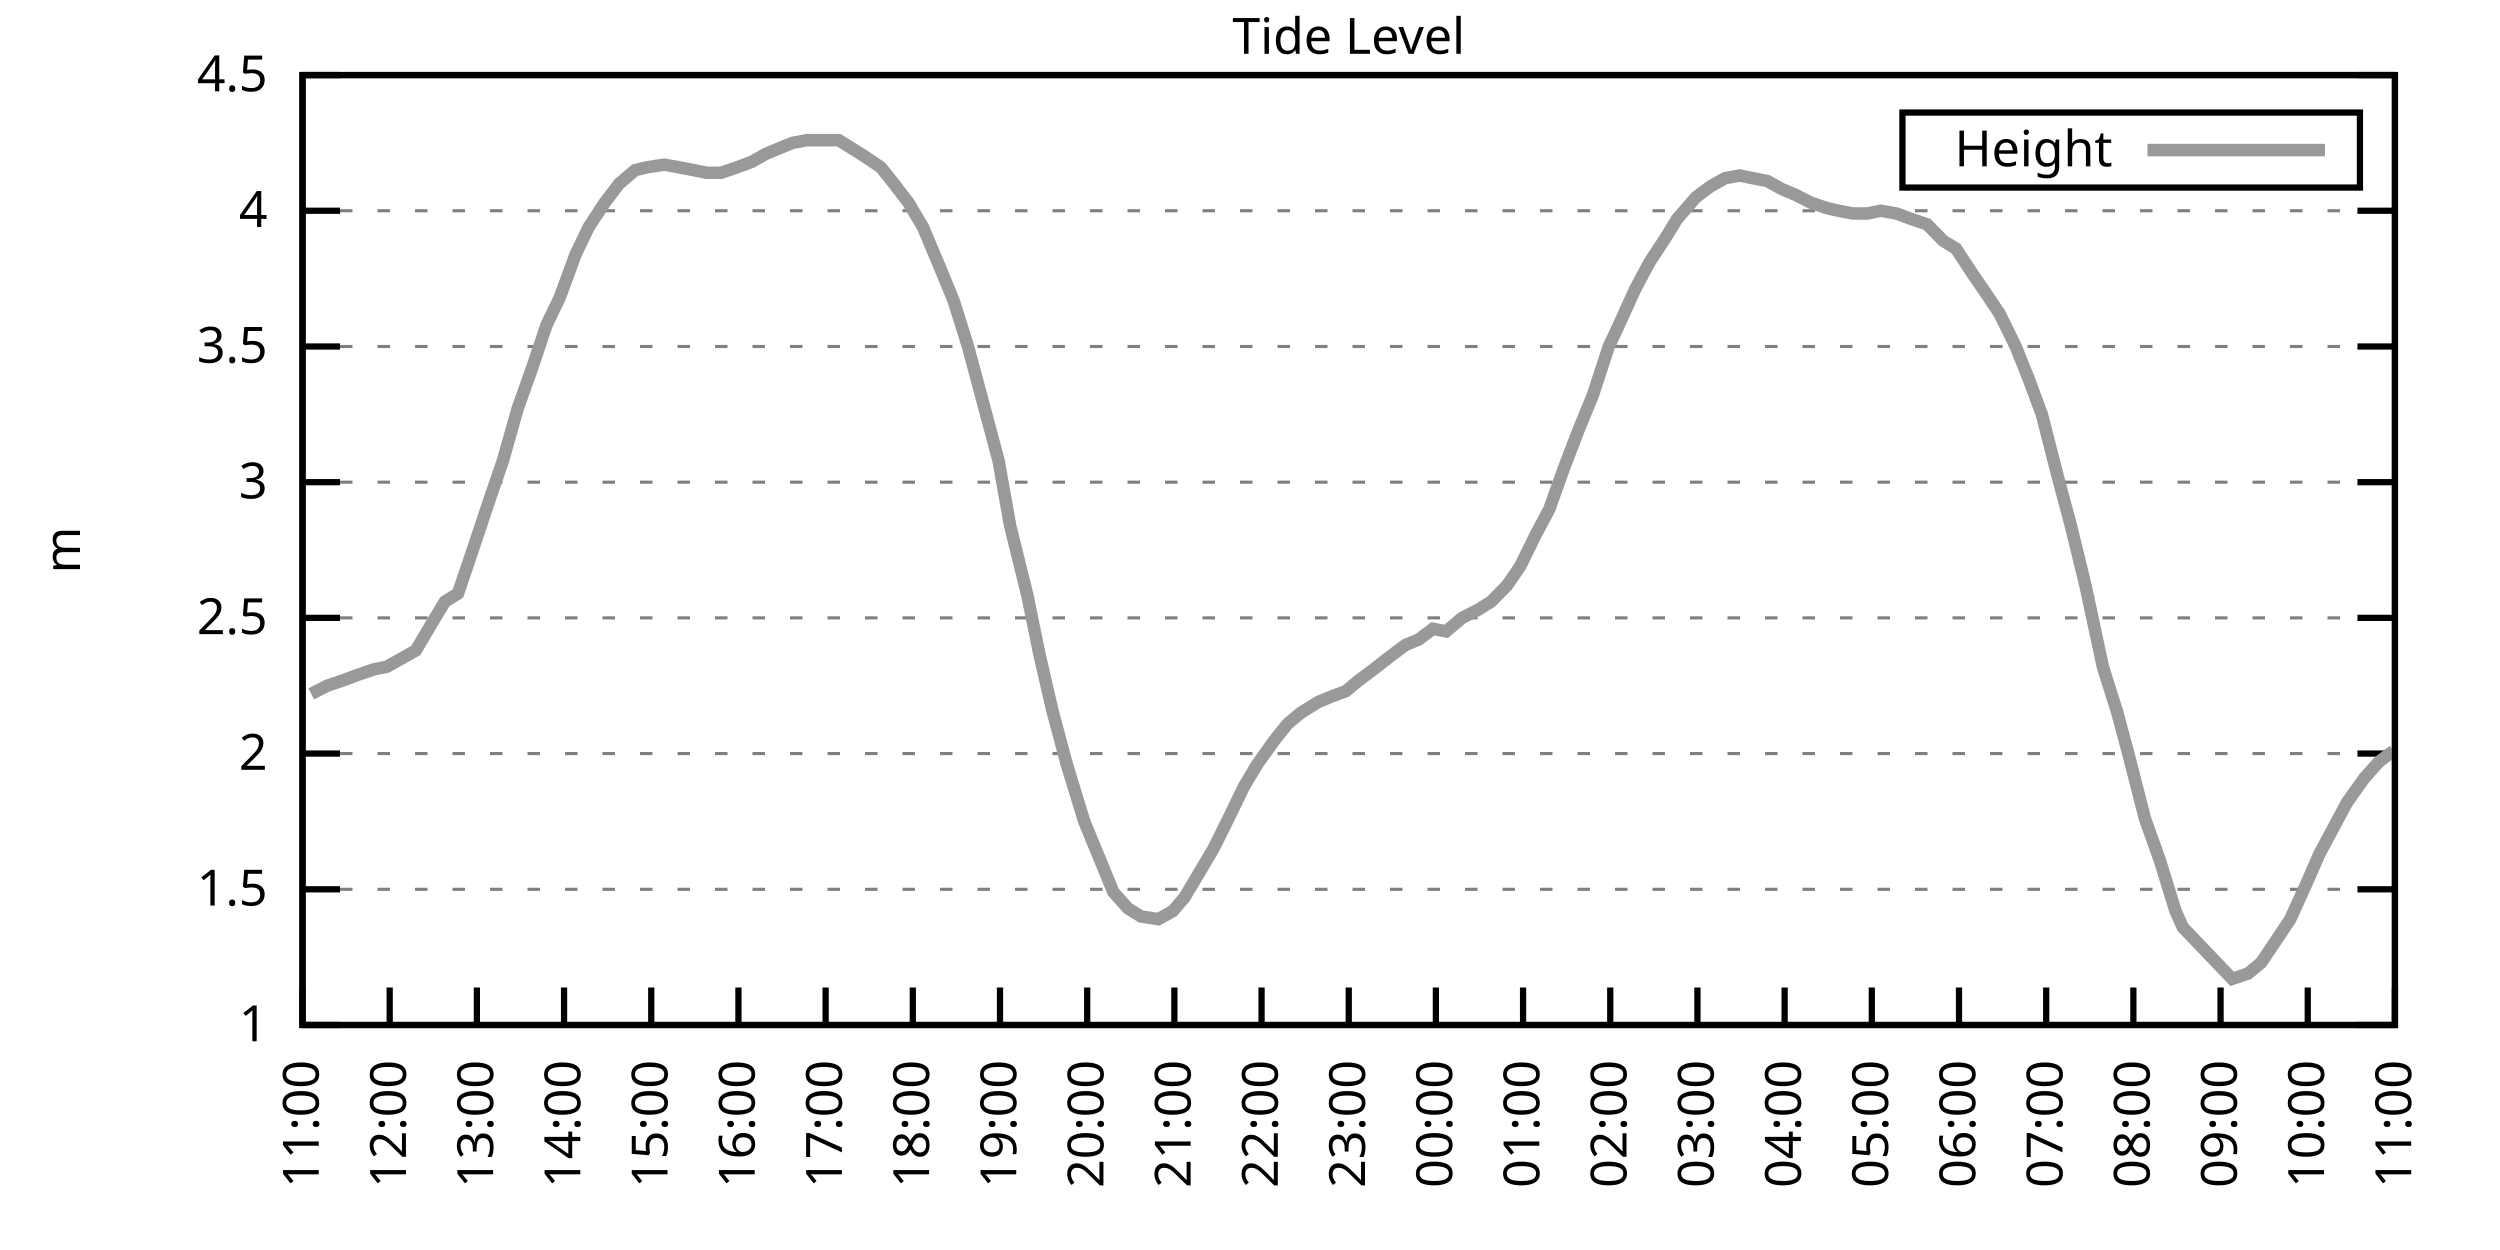
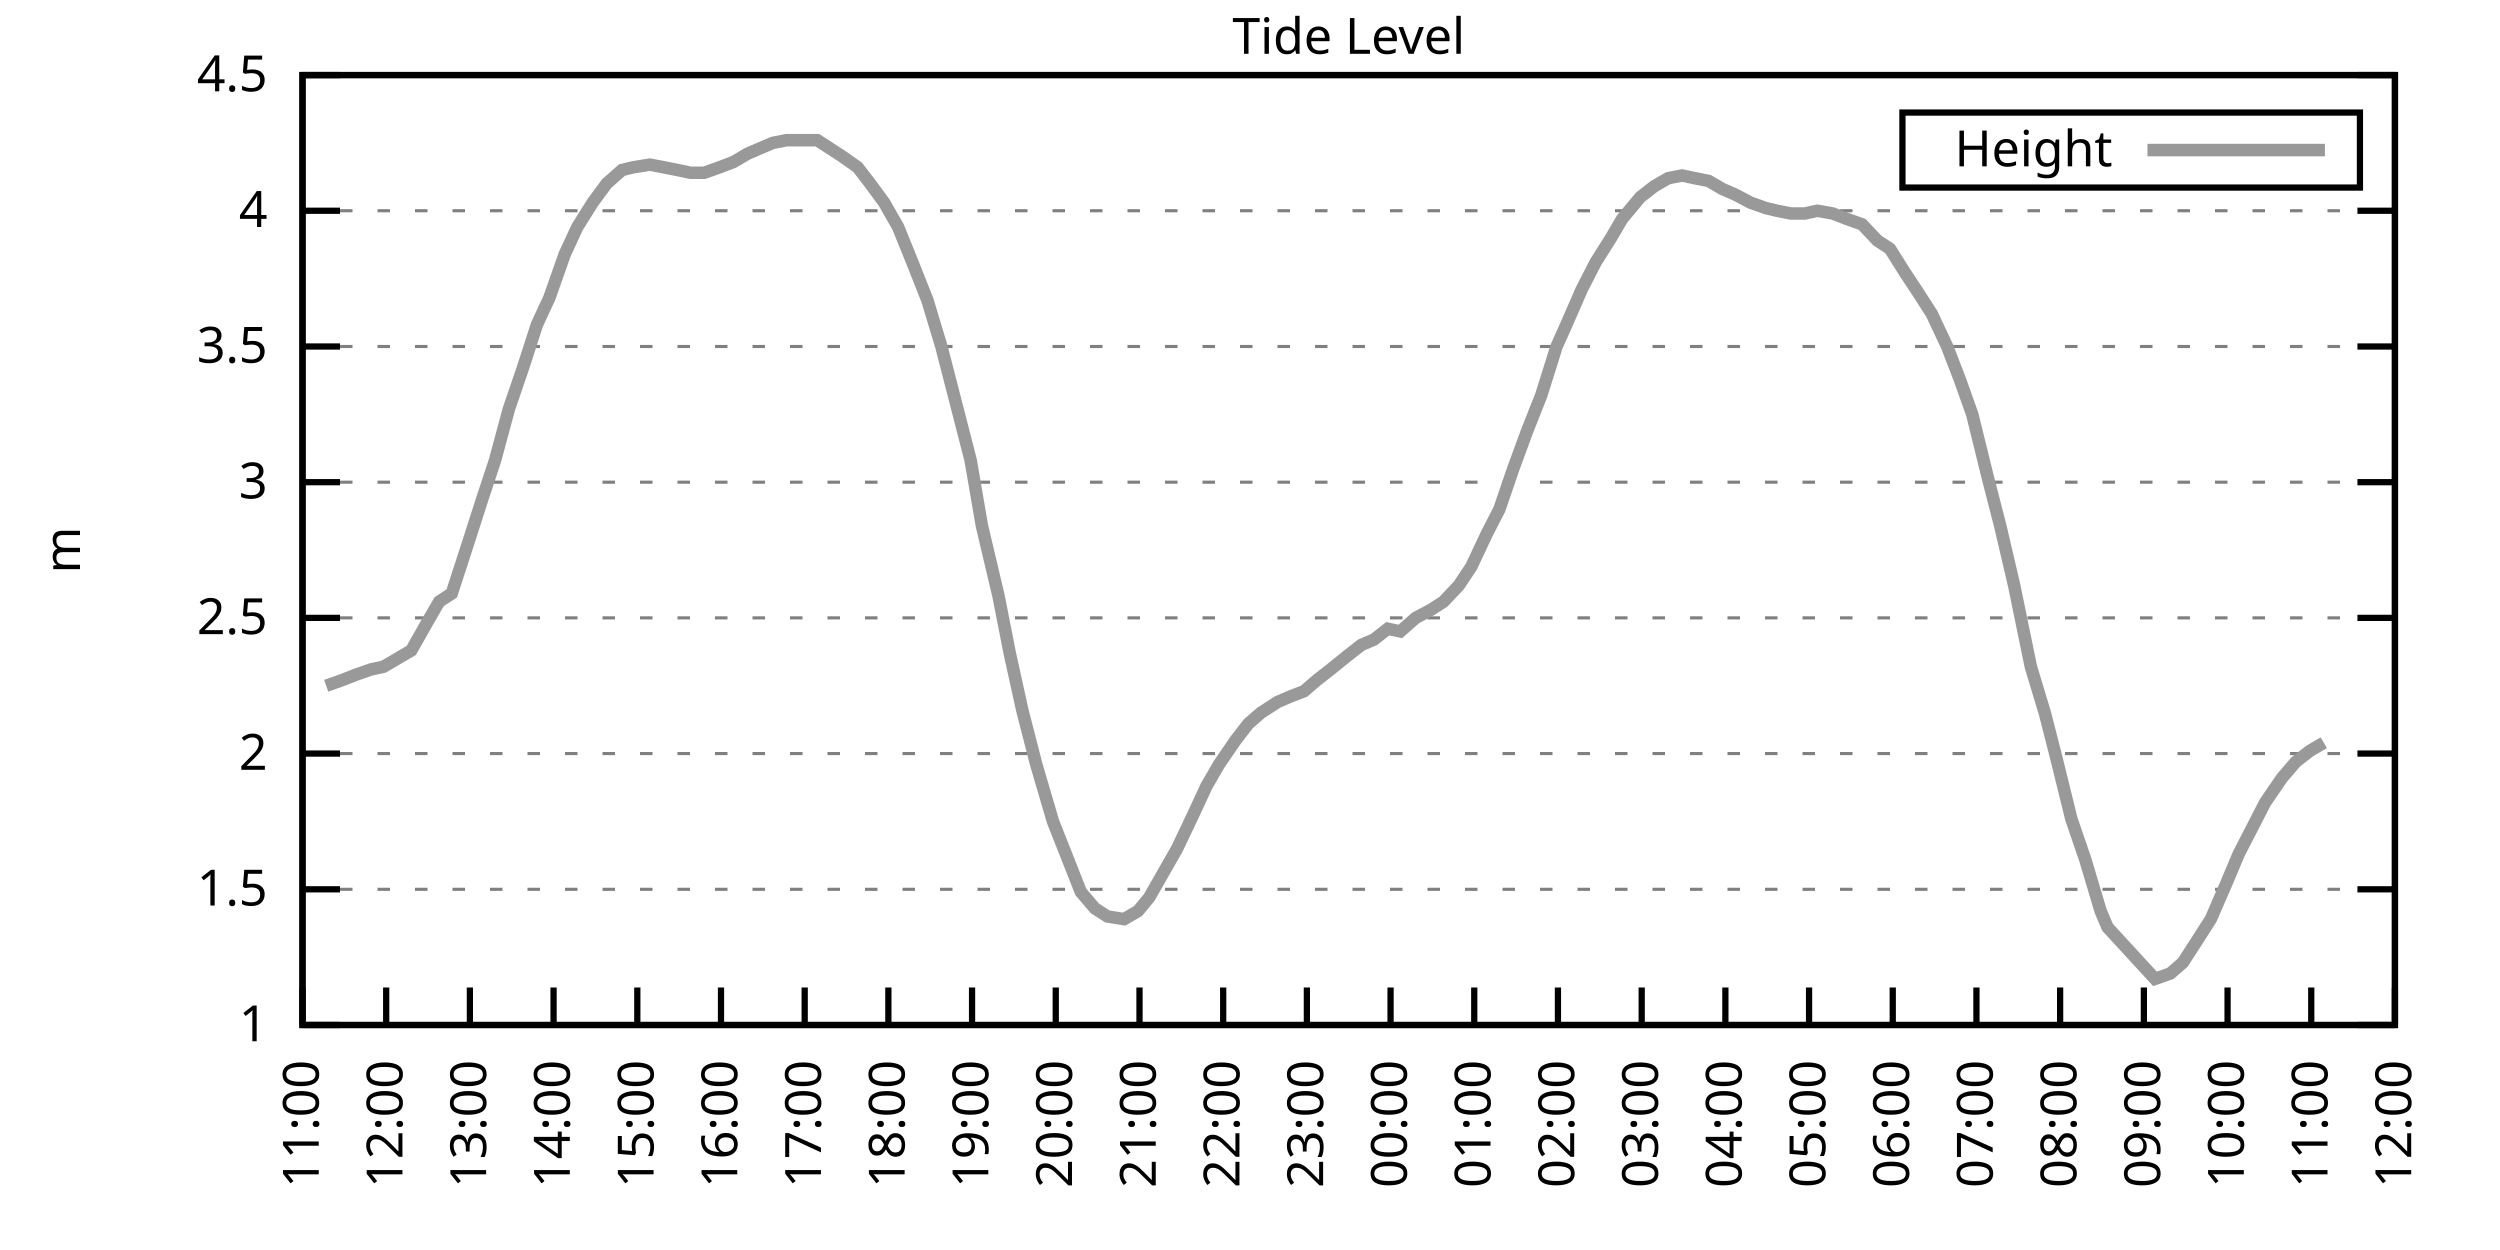
<svg xmlns="http://www.w3.org/2000/svg" xmlns:xlink="http://www.w3.org/1999/xlink" width="400" height="200" viewBox="0 0 400 200">
  <g id="gnuplot_canvas">
    <rect x="0" y="0" width="400" height="200" fill="none" />
    <defs>
      <circle id="gpDot" r="0.5" stroke-width="0.5" stroke="currentColor" />
      <path id="gpPt0" stroke-width="0.333" stroke="currentColor" d="M-1,0 h2 M0,-1 v2" />
      <path id="gpPt1" stroke-width="0.333" stroke="currentColor" d="M-1,-1 L1,1 M1,-1 L-1,1" />
      <path id="gpPt2" stroke-width="0.333" stroke="currentColor" d="M-1,0 L1,0 M0,-1 L0,1 M-1,-1 L1,1 M-1,1 L1,-1" />
      <rect id="gpPt3" stroke-width="0.333" stroke="currentColor" x="-1" y="-1" width="2" height="2" />
      <rect id="gpPt4" stroke-width="0.333" stroke="currentColor" fill="currentColor" x="-1" y="-1" width="2" height="2" />
      <circle id="gpPt5" stroke-width="0.333" stroke="currentColor" cx="0" cy="0" r="1" />
      <use xlink:href="#gpPt5" id="gpPt6" fill="currentColor" stroke="none" />
      <path id="gpPt7" stroke-width="0.333" stroke="currentColor" d="M0,-1.33 L-1.33,0.67 L1.33,0.67 z" />
      <use xlink:href="#gpPt7" id="gpPt8" fill="currentColor" stroke="none" />
      <use xlink:href="#gpPt7" id="gpPt9" stroke="currentColor" transform="rotate(180)" />
      <use xlink:href="#gpPt9" id="gpPt10" fill="currentColor" stroke="none" />
      <use xlink:href="#gpPt3" id="gpPt11" stroke="currentColor" transform="rotate(45)" />
      <use xlink:href="#gpPt11" id="gpPt12" fill="currentColor" stroke="none" />
      <path id="gpPt13" stroke-width="0.333" stroke="currentColor" d="M0,1.330 L1.265,0.411 L0.782,-1.067 L-0.782,-1.076 L-1.265,0.411 z" />
      <use xlink:href="#gpPt13" id="gpPt14" fill="currentColor" stroke="none" />
      <filter id="textbox" filterUnits="objectBoundingBox" x="0" y="0" height="1" width="1">
        <feFlood flood-color="white" flood-opacity="1" result="bgnd" />
        <feComposite in="SourceGraphic" in2="bgnd" operator="atop" />
      </filter>
      <filter id="greybox" filterUnits="objectBoundingBox" x="0" y="0" height="1" width="1">
        <feFlood flood-color="lightgrey" flood-opacity="1" result="grey" />
        <feComposite in="SourceGraphic" in2="grey" operator="atop" />
      </filter>
    </defs>
    <g fill="none" color="white" stroke="currentColor" stroke-width="1.00" stroke-linecap="butt" stroke-linejoin="miter">
</g>
    <g fill="none" color="black" stroke="currentColor" stroke-width="1.00" stroke-linecap="butt" stroke-linejoin="miter">
      <g stroke="none" shape-rendering="crispEdges">
        <polygon fill="rgb(255, 255, 255)" points="48.40,164.00 383.18,164.00 383.18,12.02 48.40,12.02 " />
      </g>
    </g>
    <g fill="none" color="black" stroke="currentColor" stroke-width="1.00" stroke-linecap="butt" stroke-linejoin="miter">
</g>
    <g fill="none" color="black" stroke="black" stroke-width="0.50" stroke-linecap="butt" stroke-linejoin="miter">
</g>
    <g fill="none" color="gray" stroke="currentColor" stroke-width="0.50" stroke-linecap="butt" stroke-linejoin="miter">
      <path stroke="gray" stroke-dasharray="2,4" class="gridline" d="M48.40,164.00 L383.19,164.00  " />
    </g>
    <g fill="none" color="gray" stroke="gray" stroke-width="1.00" stroke-linecap="butt" stroke-linejoin="miter">
</g>
    <g fill="none" color="black" stroke="currentColor" stroke-width="1.00" stroke-linecap="butt" stroke-linejoin="miter">
      <path stroke="black" d="M48.40,164.00 L54.40,164.00 M383.19,164.00 L377.19,164.00  " />
      <g transform="translate(42.80,166.60)" stroke="none" fill="black" font-family="Sans" font-size="8.00" text-anchor="end">
        <text>
          <tspan font-family="Sans"> 1</tspan>
        </text>
      </g>
    </g>
    <g fill="none" color="black" stroke="currentColor" stroke-width="1.00" stroke-linecap="butt" stroke-linejoin="miter">
</g>
    <g fill="none" color="black" stroke="black" stroke-width="0.50" stroke-linecap="butt" stroke-linejoin="miter">
</g>
    <g fill="none" color="gray" stroke="currentColor" stroke-width="0.50" stroke-linecap="butt" stroke-linejoin="miter">
      <path stroke="gray" stroke-dasharray="2,4" class="gridline" d="M48.40,142.29 L383.19,142.29  " />
    </g>
    <g fill="none" color="gray" stroke="gray" stroke-width="1.00" stroke-linecap="butt" stroke-linejoin="miter">
</g>
    <g fill="none" color="black" stroke="currentColor" stroke-width="1.00" stroke-linecap="butt" stroke-linejoin="miter">
      <path stroke="black" d="M48.40,142.29 L54.40,142.29 M383.19,142.29 L377.19,142.29  " />
      <g transform="translate(42.80,144.89)" stroke="none" fill="black" font-family="Sans" font-size="8.00" text-anchor="end">
        <text>
          <tspan font-family="Sans"> 1.5</tspan>
        </text>
      </g>
    </g>
    <g fill="none" color="black" stroke="currentColor" stroke-width="1.00" stroke-linecap="butt" stroke-linejoin="miter">
</g>
    <g fill="none" color="black" stroke="black" stroke-width="0.50" stroke-linecap="butt" stroke-linejoin="miter">
</g>
    <g fill="none" color="gray" stroke="currentColor" stroke-width="0.50" stroke-linecap="butt" stroke-linejoin="miter">
      <path stroke="gray" stroke-dasharray="2,4" class="gridline" d="M48.40,120.57 L383.19,120.57  " />
    </g>
    <g fill="none" color="gray" stroke="gray" stroke-width="1.00" stroke-linecap="butt" stroke-linejoin="miter">
</g>
    <g fill="none" color="black" stroke="currentColor" stroke-width="1.00" stroke-linecap="butt" stroke-linejoin="miter">
      <path stroke="black" d="M48.40,120.57 L54.40,120.57 M383.19,120.57 L377.19,120.57  " />
      <g transform="translate(42.80,123.17)" stroke="none" fill="black" font-family="Sans" font-size="8.00" text-anchor="end">
        <text>
          <tspan font-family="Sans"> 2</tspan>
        </text>
      </g>
    </g>
    <g fill="none" color="black" stroke="currentColor" stroke-width="1.00" stroke-linecap="butt" stroke-linejoin="miter">
</g>
    <g fill="none" color="black" stroke="black" stroke-width="0.50" stroke-linecap="butt" stroke-linejoin="miter">
</g>
    <g fill="none" color="gray" stroke="currentColor" stroke-width="0.50" stroke-linecap="butt" stroke-linejoin="miter">
      <path stroke="gray" stroke-dasharray="2,4" class="gridline" d="M48.40,98.86 L383.19,98.86  " />
    </g>
    <g fill="none" color="gray" stroke="gray" stroke-width="1.00" stroke-linecap="butt" stroke-linejoin="miter">
</g>
    <g fill="none" color="black" stroke="currentColor" stroke-width="1.00" stroke-linecap="butt" stroke-linejoin="miter">
      <path stroke="black" d="M48.40,98.86 L54.40,98.86 M383.19,98.86 L377.19,98.86  " />
      <g transform="translate(42.80,101.46)" stroke="none" fill="black" font-family="Sans" font-size="8.00" text-anchor="end">
        <text>
          <tspan font-family="Sans"> 2.5</tspan>
        </text>
      </g>
    </g>
    <g fill="none" color="black" stroke="currentColor" stroke-width="1.00" stroke-linecap="butt" stroke-linejoin="miter">
</g>
    <g fill="none" color="black" stroke="black" stroke-width="0.50" stroke-linecap="butt" stroke-linejoin="miter">
</g>
    <g fill="none" color="gray" stroke="currentColor" stroke-width="0.50" stroke-linecap="butt" stroke-linejoin="miter">
      <path stroke="gray" stroke-dasharray="2,4" class="gridline" d="M48.40,77.15 L383.19,77.15  " />
    </g>
    <g fill="none" color="gray" stroke="gray" stroke-width="1.00" stroke-linecap="butt" stroke-linejoin="miter">
</g>
    <g fill="none" color="black" stroke="currentColor" stroke-width="1.00" stroke-linecap="butt" stroke-linejoin="miter">
      <path stroke="black" d="M48.40,77.15 L54.40,77.15 M383.19,77.15 L377.19,77.15  " />
      <g transform="translate(42.80,79.75)" stroke="none" fill="black" font-family="Sans" font-size="8.00" text-anchor="end">
        <text>
          <tspan font-family="Sans"> 3</tspan>
        </text>
      </g>
    </g>
    <g fill="none" color="black" stroke="currentColor" stroke-width="1.00" stroke-linecap="butt" stroke-linejoin="miter">
</g>
    <g fill="none" color="black" stroke="black" stroke-width="0.50" stroke-linecap="butt" stroke-linejoin="miter">
</g>
    <g fill="none" color="gray" stroke="currentColor" stroke-width="0.50" stroke-linecap="butt" stroke-linejoin="miter">
      <path stroke="gray" stroke-dasharray="2,4" class="gridline" d="M48.40,55.44 L383.19,55.44  " />
    </g>
    <g fill="none" color="gray" stroke="gray" stroke-width="1.00" stroke-linecap="butt" stroke-linejoin="miter">
</g>
    <g fill="none" color="black" stroke="currentColor" stroke-width="1.00" stroke-linecap="butt" stroke-linejoin="miter">
      <path stroke="black" d="M48.40,55.44 L54.40,55.44 M383.19,55.44 L377.19,55.44  " />
      <g transform="translate(42.80,58.04)" stroke="none" fill="black" font-family="Sans" font-size="8.00" text-anchor="end">
        <text>
          <tspan font-family="Sans"> 3.5</tspan>
        </text>
      </g>
    </g>
    <g fill="none" color="black" stroke="currentColor" stroke-width="1.00" stroke-linecap="butt" stroke-linejoin="miter">
</g>
    <g fill="none" color="black" stroke="black" stroke-width="0.50" stroke-linecap="butt" stroke-linejoin="miter">
</g>
    <g fill="none" color="gray" stroke="currentColor" stroke-width="0.50" stroke-linecap="butt" stroke-linejoin="miter">
      <path stroke="gray" stroke-dasharray="2,4" class="gridline" d="M48.40,33.72 L383.19,33.72  " />
    </g>
    <g fill="none" color="gray" stroke="gray" stroke-width="1.00" stroke-linecap="butt" stroke-linejoin="miter">
</g>
    <g fill="none" color="black" stroke="currentColor" stroke-width="1.00" stroke-linecap="butt" stroke-linejoin="miter">
      <path stroke="black" d="M48.40,33.72 L54.40,33.72 M383.19,33.72 L377.19,33.72  " />
      <g transform="translate(42.80,36.32)" stroke="none" fill="black" font-family="Sans" font-size="8.00" text-anchor="end">
        <text>
          <tspan font-family="Sans"> 4</tspan>
        </text>
      </g>
    </g>
    <g fill="none" color="black" stroke="currentColor" stroke-width="1.00" stroke-linecap="butt" stroke-linejoin="miter">
</g>
    <g fill="none" color="black" stroke="black" stroke-width="0.50" stroke-linecap="butt" stroke-linejoin="miter">
</g>
    <g fill="none" color="gray" stroke="currentColor" stroke-width="0.50" stroke-linecap="butt" stroke-linejoin="miter">
      <path stroke="gray" stroke-dasharray="2,4" class="gridline" d="M48.40,12.01 L383.19,12.01  " />
    </g>
    <g fill="none" color="gray" stroke="gray" stroke-width="1.00" stroke-linecap="butt" stroke-linejoin="miter">
</g>
    <g fill="none" color="black" stroke="currentColor" stroke-width="1.00" stroke-linecap="butt" stroke-linejoin="miter">
      <path stroke="black" d="M48.40,12.01 L54.40,12.01 M383.19,12.01 L377.19,12.01  " />
      <g transform="translate(42.80,14.61)" stroke="none" fill="black" font-family="Sans" font-size="8.00" text-anchor="end">
        <text>
          <tspan font-family="Sans"> 4.5</tspan>
        </text>
      </g>
    </g>
    <g fill="none" color="black" stroke="currentColor" stroke-width="1.00" stroke-linecap="butt" stroke-linejoin="miter">
      <path stroke="black" d="M48.40,164.00 L48.40,158.00  " />
      <g transform="translate(51.00,169.60) rotate(270.00)" stroke="none" fill="black" font-family="Sans" font-size="8.00" text-anchor="end">
        <text>
          <tspan font-family="Sans">11:00</tspan>
        </text>
      </g>
    </g>
    <g fill="none" color="black" stroke="currentColor" stroke-width="1.00" stroke-linecap="butt" stroke-linejoin="miter">
-       <path stroke="black" d="M62.35,164.00 L62.35,158.00  " />
-       <g transform="translate(64.95,169.60) rotate(270.00)" stroke="none" fill="black" font-family="Sans" font-size="8.00" text-anchor="end">
+       <path stroke="black" d="M61.79,164.00 L61.79,158.00  " />
+       <g transform="translate(64.39,169.60) rotate(270.00)" stroke="none" fill="black" font-family="Sans" font-size="8.00" text-anchor="end">
        <text>
          <tspan font-family="Sans">12:00</tspan>
        </text>
      </g>
    </g>
    <g fill="none" color="black" stroke="currentColor" stroke-width="1.00" stroke-linecap="butt" stroke-linejoin="miter">
-       <path stroke="black" d="M76.30,164.00 L76.30,158.00  " />
-       <g transform="translate(78.90,169.60) rotate(270.00)" stroke="none" fill="black" font-family="Sans" font-size="8.00" text-anchor="end">
+       <path stroke="black" d="M75.18,164.00 L75.18,158.00  " />
+       <g transform="translate(77.78,169.60) rotate(270.00)" stroke="none" fill="black" font-family="Sans" font-size="8.00" text-anchor="end">
        <text>
          <tspan font-family="Sans">13:00</tspan>
        </text>
      </g>
    </g>
    <g fill="none" color="black" stroke="currentColor" stroke-width="1.00" stroke-linecap="butt" stroke-linejoin="miter">
-       <path stroke="black" d="M90.25,164.00 L90.25,158.00  " />
-       <g transform="translate(92.85,169.60) rotate(270.00)" stroke="none" fill="black" font-family="Sans" font-size="8.00" text-anchor="end">
+       <path stroke="black" d="M88.57,164.00 L88.57,158.00  " />
+       <g transform="translate(91.17,169.60) rotate(270.00)" stroke="none" fill="black" font-family="Sans" font-size="8.00" text-anchor="end">
        <text>
          <tspan font-family="Sans">14:00</tspan>
        </text>
      </g>
    </g>
    <g fill="none" color="black" stroke="currentColor" stroke-width="1.00" stroke-linecap="butt" stroke-linejoin="miter">
-       <path stroke="black" d="M104.20,164.00 L104.20,158.00  " />
-       <g transform="translate(106.80,169.60) rotate(270.00)" stroke="none" fill="black" font-family="Sans" font-size="8.00" text-anchor="end">
+       <path stroke="black" d="M101.97,164.00 L101.97,158.00  " />
+       <g transform="translate(104.57,169.60) rotate(270.00)" stroke="none" fill="black" font-family="Sans" font-size="8.00" text-anchor="end">
        <text>
          <tspan font-family="Sans">15:00</tspan>
        </text>
      </g>
    </g>
    <g fill="none" color="black" stroke="currentColor" stroke-width="1.00" stroke-linecap="butt" stroke-linejoin="miter">
-       <path stroke="black" d="M118.15,164.00 L118.15,158.00  " />
-       <g transform="translate(120.75,169.60) rotate(270.00)" stroke="none" fill="black" font-family="Sans" font-size="8.00" text-anchor="end">
+       <path stroke="black" d="M115.36,164.00 L115.36,158.00  " />
+       <g transform="translate(117.96,169.60) rotate(270.00)" stroke="none" fill="black" font-family="Sans" font-size="8.00" text-anchor="end">
        <text>
          <tspan font-family="Sans">16:00</tspan>
        </text>
      </g>
    </g>
    <g fill="none" color="black" stroke="currentColor" stroke-width="1.00" stroke-linecap="butt" stroke-linejoin="miter">
-       <path stroke="black" d="M132.10,164.00 L132.10,158.00  " />
-       <g transform="translate(134.70,169.60) rotate(270.00)" stroke="none" fill="black" font-family="Sans" font-size="8.00" text-anchor="end">
+       <path stroke="black" d="M128.75,164.00 L128.75,158.00  " />
+       <g transform="translate(131.35,169.60) rotate(270.00)" stroke="none" fill="black" font-family="Sans" font-size="8.00" text-anchor="end">
        <text>
          <tspan font-family="Sans">17:00</tspan>
        </text>
      </g>
    </g>
    <g fill="none" color="black" stroke="currentColor" stroke-width="1.00" stroke-linecap="butt" stroke-linejoin="miter">
-       <path stroke="black" d="M146.05,164.00 L146.05,158.00  " />
-       <g transform="translate(148.65,169.60) rotate(270.00)" stroke="none" fill="black" font-family="Sans" font-size="8.00" text-anchor="end">
+       <path stroke="black" d="M142.14,164.00 L142.14,158.00  " />
+       <g transform="translate(144.74,169.60) rotate(270.00)" stroke="none" fill="black" font-family="Sans" font-size="8.00" text-anchor="end">
        <text>
          <tspan font-family="Sans">18:00</tspan>
        </text>
      </g>
    </g>
    <g fill="none" color="black" stroke="currentColor" stroke-width="1.00" stroke-linecap="butt" stroke-linejoin="miter">
-       <path stroke="black" d="M160.00,164.00 L160.00,158.00  " />
-       <g transform="translate(162.60,169.60) rotate(270.00)" stroke="none" fill="black" font-family="Sans" font-size="8.00" text-anchor="end">
+       <path stroke="black" d="M155.53,164.00 L155.53,158.00  " />
+       <g transform="translate(158.13,169.60) rotate(270.00)" stroke="none" fill="black" font-family="Sans" font-size="8.00" text-anchor="end">
        <text>
          <tspan font-family="Sans">19:00</tspan>
        </text>
      </g>
    </g>
    <g fill="none" color="black" stroke="currentColor" stroke-width="1.00" stroke-linecap="butt" stroke-linejoin="miter">
-       <path stroke="black" d="M173.95,164.00 L173.95,158.00  " />
-       <g transform="translate(176.55,169.60) rotate(270.00)" stroke="none" fill="black" font-family="Sans" font-size="8.00" text-anchor="end">
+       <path stroke="black" d="M168.92,164.00 L168.92,158.00  " />
+       <g transform="translate(171.52,169.60) rotate(270.00)" stroke="none" fill="black" font-family="Sans" font-size="8.00" text-anchor="end">
        <text>
          <tspan font-family="Sans">20:00</tspan>
        </text>
      </g>
    </g>
    <g fill="none" color="black" stroke="currentColor" stroke-width="1.00" stroke-linecap="butt" stroke-linejoin="miter">
-       <path stroke="black" d="M187.90,164.00 L187.90,158.00  " />
-       <g transform="translate(190.50,169.60) rotate(270.00)" stroke="none" fill="black" font-family="Sans" font-size="8.00" text-anchor="end">
+       <path stroke="black" d="M182.32,164.00 L182.32,158.00  " />
+       <g transform="translate(184.92,169.60) rotate(270.00)" stroke="none" fill="black" font-family="Sans" font-size="8.00" text-anchor="end">
        <text>
          <tspan font-family="Sans">21:00</tspan>
        </text>
      </g>
    </g>
    <g fill="none" color="black" stroke="currentColor" stroke-width="1.00" stroke-linecap="butt" stroke-linejoin="miter">
-       <path stroke="black" d="M201.85,164.00 L201.85,158.00  " />
-       <g transform="translate(204.45,169.60) rotate(270.00)" stroke="none" fill="black" font-family="Sans" font-size="8.00" text-anchor="end">
+       <path stroke="black" d="M195.71,164.00 L195.71,158.00  " />
+       <g transform="translate(198.31,169.60) rotate(270.00)" stroke="none" fill="black" font-family="Sans" font-size="8.00" text-anchor="end">
        <text>
          <tspan font-family="Sans">22:00</tspan>
        </text>
      </g>
    </g>
    <g fill="none" color="black" stroke="currentColor" stroke-width="1.00" stroke-linecap="butt" stroke-linejoin="miter">
-       <path stroke="black" d="M215.80,164.00 L215.80,158.00  " />
-       <g transform="translate(218.40,169.60) rotate(270.00)" stroke="none" fill="black" font-family="Sans" font-size="8.00" text-anchor="end">
+       <path stroke="black" d="M209.10,164.00 L209.10,158.00  " />
+       <g transform="translate(211.70,169.60) rotate(270.00)" stroke="none" fill="black" font-family="Sans" font-size="8.00" text-anchor="end">
        <text>
          <tspan font-family="Sans">23:00</tspan>
        </text>
      </g>
    </g>
    <g fill="none" color="black" stroke="currentColor" stroke-width="1.00" stroke-linecap="butt" stroke-linejoin="miter">
-       <path stroke="black" d="M229.74,164.00 L229.74,158.00  " />
-       <g transform="translate(232.34,169.60) rotate(270.00)" stroke="none" fill="black" font-family="Sans" font-size="8.00" text-anchor="end">
+       <path stroke="black" d="M222.49,164.00 L222.49,158.00  " />
+       <g transform="translate(225.09,169.60) rotate(270.00)" stroke="none" fill="black" font-family="Sans" font-size="8.00" text-anchor="end">
        <text>
          <tspan font-family="Sans">00:00</tspan>
        </text>
      </g>
    </g>
    <g fill="none" color="black" stroke="currentColor" stroke-width="1.00" stroke-linecap="butt" stroke-linejoin="miter">
-       <path stroke="black" d="M243.69,164.00 L243.69,158.00  " />
-       <g transform="translate(246.29,169.60) rotate(270.00)" stroke="none" fill="black" font-family="Sans" font-size="8.00" text-anchor="end">
+       <path stroke="black" d="M235.88,164.00 L235.88,158.00  " />
+       <g transform="translate(238.48,169.60) rotate(270.00)" stroke="none" fill="black" font-family="Sans" font-size="8.00" text-anchor="end">
        <text>
          <tspan font-family="Sans">01:00</tspan>
        </text>
      </g>
    </g>
    <g fill="none" color="black" stroke="currentColor" stroke-width="1.00" stroke-linecap="butt" stroke-linejoin="miter">
-       <path stroke="black" d="M257.64,164.00 L257.64,158.00  " />
-       <g transform="translate(260.24,169.60) rotate(270.00)" stroke="none" fill="black" font-family="Sans" font-size="8.00" text-anchor="end">
+       <path stroke="black" d="M249.27,164.00 L249.27,158.00  " />
+       <g transform="translate(251.87,169.60) rotate(270.00)" stroke="none" fill="black" font-family="Sans" font-size="8.00" text-anchor="end">
        <text>
          <tspan font-family="Sans">02:00</tspan>
        </text>
      </g>
    </g>
    <g fill="none" color="black" stroke="currentColor" stroke-width="1.00" stroke-linecap="butt" stroke-linejoin="miter">
-       <path stroke="black" d="M271.59,164.00 L271.59,158.00  " />
-       <g transform="translate(274.19,169.60) rotate(270.00)" stroke="none" fill="black" font-family="Sans" font-size="8.00" text-anchor="end">
+       <path stroke="black" d="M262.67,164.00 L262.67,158.00  " />
+       <g transform="translate(265.27,169.60) rotate(270.00)" stroke="none" fill="black" font-family="Sans" font-size="8.00" text-anchor="end">
        <text>
          <tspan font-family="Sans">03:00</tspan>
        </text>
      </g>
    </g>
    <g fill="none" color="black" stroke="currentColor" stroke-width="1.00" stroke-linecap="butt" stroke-linejoin="miter">
-       <path stroke="black" d="M285.54,164.00 L285.54,158.00  " />
-       <g transform="translate(288.14,169.60) rotate(270.00)" stroke="none" fill="black" font-family="Sans" font-size="8.00" text-anchor="end">
+       <path stroke="black" d="M276.06,164.00 L276.06,158.00  " />
+       <g transform="translate(278.66,169.60) rotate(270.00)" stroke="none" fill="black" font-family="Sans" font-size="8.00" text-anchor="end">
        <text>
          <tspan font-family="Sans">04:00</tspan>
        </text>
      </g>
    </g>
    <g fill="none" color="black" stroke="currentColor" stroke-width="1.00" stroke-linecap="butt" stroke-linejoin="miter">
-       <path stroke="black" d="M299.49,164.00 L299.49,158.00  " />
-       <g transform="translate(302.09,169.60) rotate(270.00)" stroke="none" fill="black" font-family="Sans" font-size="8.00" text-anchor="end">
+       <path stroke="black" d="M289.45,164.00 L289.45,158.00  " />
+       <g transform="translate(292.05,169.60) rotate(270.00)" stroke="none" fill="black" font-family="Sans" font-size="8.00" text-anchor="end">
        <text>
          <tspan font-family="Sans">05:00</tspan>
        </text>
      </g>
    </g>
    <g fill="none" color="black" stroke="currentColor" stroke-width="1.00" stroke-linecap="butt" stroke-linejoin="miter">
-       <path stroke="black" d="M313.44,164.00 L313.44,158.00  " />
-       <g transform="translate(316.04,169.60) rotate(270.00)" stroke="none" fill="black" font-family="Sans" font-size="8.00" text-anchor="end">
+       <path stroke="black" d="M302.84,164.00 L302.84,158.00  " />
+       <g transform="translate(305.44,169.60) rotate(270.00)" stroke="none" fill="black" font-family="Sans" font-size="8.00" text-anchor="end">
        <text>
          <tspan font-family="Sans">06:00</tspan>
        </text>
      </g>
    </g>
    <g fill="none" color="black" stroke="currentColor" stroke-width="1.00" stroke-linecap="butt" stroke-linejoin="miter">
-       <path stroke="black" d="M327.39,164.00 L327.39,158.00  " />
-       <g transform="translate(329.99,169.60) rotate(270.00)" stroke="none" fill="black" font-family="Sans" font-size="8.00" text-anchor="end">
+       <path stroke="black" d="M316.23,164.00 L316.23,158.00  " />
+       <g transform="translate(318.83,169.60) rotate(270.00)" stroke="none" fill="black" font-family="Sans" font-size="8.00" text-anchor="end">
        <text>
          <tspan font-family="Sans">07:00</tspan>
        </text>
      </g>
    </g>
    <g fill="none" color="black" stroke="currentColor" stroke-width="1.00" stroke-linecap="butt" stroke-linejoin="miter">
-       <path stroke="black" d="M341.34,164.00 L341.34,158.00  " />
-       <g transform="translate(343.94,169.60) rotate(270.00)" stroke="none" fill="black" font-family="Sans" font-size="8.00" text-anchor="end">
+       <path stroke="black" d="M329.62,164.00 L329.62,158.00  " />
+       <g transform="translate(332.22,169.60) rotate(270.00)" stroke="none" fill="black" font-family="Sans" font-size="8.00" text-anchor="end">
        <text>
          <tspan font-family="Sans">08:00</tspan>
        </text>
      </g>
    </g>
    <g fill="none" color="black" stroke="currentColor" stroke-width="1.00" stroke-linecap="butt" stroke-linejoin="miter">
-       <path stroke="black" d="M355.29,164.00 L355.29,158.00  " />
-       <g transform="translate(357.89,169.60) rotate(270.00)" stroke="none" fill="black" font-family="Sans" font-size="8.00" text-anchor="end">
+       <path stroke="black" d="M343.02,164.00 L343.02,158.00  " />
+       <g transform="translate(345.62,169.60) rotate(270.00)" stroke="none" fill="black" font-family="Sans" font-size="8.00" text-anchor="end">
        <text>
          <tspan font-family="Sans">09:00</tspan>
        </text>
      </g>
    </g>
    <g fill="none" color="black" stroke="currentColor" stroke-width="1.00" stroke-linecap="butt" stroke-linejoin="miter">
-       <path stroke="black" d="M369.24,164.00 L369.24,158.00  " />
-       <g transform="translate(371.84,169.60) rotate(270.00)" stroke="none" fill="black" font-family="Sans" font-size="8.00" text-anchor="end">
+       <path stroke="black" d="M356.41,164.00 L356.41,158.00  " />
+       <g transform="translate(359.01,169.60) rotate(270.00)" stroke="none" fill="black" font-family="Sans" font-size="8.00" text-anchor="end">
        <text>
          <tspan font-family="Sans">10:00</tspan>
+         </text>
+       </g>
+     </g>
+     <g fill="none" color="black" stroke="currentColor" stroke-width="1.00" stroke-linecap="butt" stroke-linejoin="miter">
+       <path stroke="black" d="M369.80,164.00 L369.80,158.00  " />
+       <g transform="translate(372.40,169.60) rotate(270.00)" stroke="none" fill="black" font-family="Sans" font-size="8.00" text-anchor="end">
+         <text>
+           <tspan font-family="Sans">11:00</tspan>
        </text>
      </g>
    </g>
    <g fill="none" color="black" stroke="currentColor" stroke-width="1.00" stroke-linecap="butt" stroke-linejoin="miter">
      <path stroke="black" d="M383.19,164.00 L383.19,158.00  " />
      <g transform="translate(385.79,169.60) rotate(270.00)" stroke="none" fill="black" font-family="Sans" font-size="8.00" text-anchor="end">
        <text>
-           <tspan font-family="Sans">11:00</tspan>
+           <tspan font-family="Sans">12:00</tspan>
        </text>
      </g>
    </g>
    <g fill="none" color="black" stroke="currentColor" stroke-width="1.00" stroke-linecap="butt" stroke-linejoin="miter">
</g>
    <g fill="none" color="black" stroke="currentColor" stroke-width="1.00" stroke-linecap="butt" stroke-linejoin="miter">
      <path stroke="black" d="M48.40,12.01 L48.40,164.00 L383.19,164.00 L383.19,12.01 L48.40,12.01 Z  " />
    </g>
    <g fill="none" color="black" stroke="currentColor" stroke-width="1.00" stroke-linecap="butt" stroke-linejoin="miter">
</g>
    <g fill="none" color="black" stroke="currentColor" stroke-width="1.00" stroke-linecap="butt" stroke-linejoin="miter">
      <path stroke="black" d="M304.39,30.01 L304.39,18.01 L377.59,18.01 L377.59,30.01 L304.39,30.01 Z  " />
    </g>
    <g id="Tide_level_plot_1">
      <g fill="none" color="white" stroke="black" stroke-width="2.00" stroke-linecap="butt" stroke-linejoin="miter">
</g>
      <g fill="none" color="black" stroke="currentColor" stroke-width="2.00" stroke-linecap="butt" stroke-linejoin="miter">
        <g transform="translate(337.99,26.61)" stroke="none" fill="black" font-family="Sans" font-size="8.00" text-anchor="end">
          <text>
            <tspan font-family="Sans">Height</tspan>
          </text>
        </g>
      </g>
      <g fill="none" color="black" stroke="currentColor" stroke-width="2.00" stroke-linecap="butt" stroke-linejoin="miter">
-         <path stroke="rgb(153, 153, 153)" d="M343.59,24.01 L371.99,24.01 M49.79,111.02 L52.35,109.72 L54.91,108.85 L57.23,107.98 L59.79,107.11 L61.88,106.68   L64.21,105.38 L66.53,104.07 L69.09,99.73 L71.18,96.26 L73.28,94.95 L76.07,86.70 L78.39,79.75 L80.48,73.67   L82.81,65.42 L85.13,58.91 L87.46,51.96 L89.55,47.62 L92.11,40.67 L94.20,36.33 L96.76,32.42 L99.08,29.38   L101.64,27.21 L103.50,26.77 L106.29,26.34 L108.62,26.77 L110.94,27.21 L113.03,27.64 L115.36,27.64 L117.92,26.77   L120.24,25.91 L122.57,24.60 L124.66,23.73 L126.75,22.87 L129.08,22.43 L131.87,22.43 L134.19,22.43 L136.28,23.73   L138.37,25.04 L140.93,26.77 L143.02,29.38 L145.35,32.42 L147.67,36.33 L150.23,42.41 L152.56,48.05 L154.88,55.44   L157.44,64.99 L159.76,73.67 L161.62,84.10 L164.41,95.39 L166.27,104.51 L168.37,113.63 L170.69,122.31 L173.48,131.43   L175.81,137.08 L178.13,142.72 L180.46,145.33 L182.55,146.63 L185.34,147.06 L187.66,145.76 L189.52,143.59 L191.85,139.68   L194.17,135.77 L196.96,130.13 L199.06,125.79 L201.15,122.31 L203.94,118.40 L206.03,115.80 L208.12,114.06 L210.91,112.32   L213.01,111.45 L215.33,110.59 L217.42,108.85 L219.75,107.11 L222.54,104.94 L224.86,103.20 L226.95,102.34 L229.28,100.60   L231.37,101.03 L233.93,98.86 L236.49,97.56 L238.58,96.26 L241.14,93.65 L243.23,90.61 L245.79,85.40 L247.88,81.49   L250.20,74.98 L252.53,68.90 L254.85,63.25 L257.41,55.44 L259.04,51.96 L261.60,46.32 L263.92,41.97 L266.48,38.07   L268.34,35.03 L271.36,31.55 L273.69,29.81 L276.01,28.51 L278.34,28.08 L280.43,28.51 L282.75,28.95 L285.08,30.25   L287.17,31.12 L289.73,32.42 L292.29,33.29 L294.15,33.72 L296.47,34.16 L298.80,34.16 L300.89,33.72 L303.44,34.16   L305.77,35.03 L308.33,35.89 L310.88,38.50 L312.98,39.80 L315.53,43.71 L317.63,46.75 L319.95,50.22 L322.51,55.44   L324.60,60.65 L326.69,66.29 L329.25,76.28 L331.34,84.10 L333.67,93.65 L336.46,106.68 L338.78,114.06 L340.64,121.01   L343.20,131.00 L345.53,137.51 L348.08,145.76 L349.25,148.37 L357.15,156.62 L359.71,155.75 L361.80,154.01 L364.13,150.54   L366.45,147.06 L369.01,141.42 L371.10,136.64 L373.66,131.86 L375.52,128.39 L378.31,124.48 L380.63,121.88 L382.96,120.14    " />
+         <path stroke="rgb(153, 153, 153)" d="M343.59,24.01 L371.99,24.01 M52.19,109.72 L54.65,108.85 L56.88,107.98 L59.34,107.11 L61.35,106.68 L63.58,105.38   L65.81,104.07 L68.26,99.73 L70.27,96.26 L72.28,94.95 L74.96,86.70 L77.19,79.75 L79.20,73.67 L81.43,65.42   L83.66,58.91 L85.90,51.96 L87.91,47.62 L90.36,40.67 L92.37,36.33 L94.82,32.42 L97.06,29.38 L99.51,27.21   L101.30,26.77 L103.98,26.34 L106.21,26.77 L108.44,27.21 L110.45,27.64 L112.68,27.64 L115.13,26.77 L117.37,25.91   L119.60,24.60 L121.61,23.73 L123.62,22.87 L125.85,22.43 L128.53,22.43 L130.76,22.43 L132.77,23.73 L134.78,25.04   L137.23,26.77 L139.24,29.38 L141.47,32.42 L143.70,36.33 L146.16,42.41 L148.39,48.05 L150.62,55.44 L153.08,64.99   L155.31,73.67 L157.10,84.10 L159.77,95.39 L161.56,104.51 L163.57,113.63 L165.80,122.31 L168.48,131.43 L170.71,137.08   L172.94,142.72 L175.17,145.33 L177.18,146.63 L179.86,147.06 L182.09,145.76 L183.88,143.59 L186.11,139.68 L188.34,135.77   L191.02,130.13 L193.03,125.79 L195.04,122.31 L197.72,118.40 L199.73,115.80 L201.73,114.06 L204.41,112.32 L206.42,111.45   L208.65,110.59 L210.66,108.85 L212.89,107.11 L215.57,104.94 L217.80,103.20 L219.81,102.34 L222.04,100.60 L224.05,101.03   L226.51,98.86 L228.96,97.56 L230.97,96.26 L233.43,93.65 L235.44,90.61 L237.89,85.40 L239.90,81.49 L242.13,74.98   L244.36,68.90 L246.60,63.25 L249.05,55.44 L250.61,51.96 L253.07,46.32 L255.30,41.97 L257.76,38.07 L259.54,35.03   L262.44,31.55 L264.67,29.81 L266.91,28.51 L269.14,28.08 L271.15,28.51 L273.38,28.95 L275.61,30.25 L277.62,31.12   L280.07,32.42 L282.53,33.29 L284.32,33.72 L286.55,34.16 L288.78,34.16 L290.79,33.72 L293.24,34.16 L295.48,35.03   L297.93,35.89 L300.39,38.50 L302.39,39.80 L304.85,43.71 L306.86,46.75 L309.09,50.22 L311.54,55.44 L313.55,60.65   L315.56,66.29 L318.02,76.28 L320.03,84.10 L322.26,93.65 L324.94,106.68 L327.17,114.06 L328.95,121.01 L331.41,131.00   L333.64,137.51 L336.10,145.76 L337.21,148.37 L344.80,156.62 L347.26,155.75 L349.26,154.01 L351.50,150.54 L353.73,147.06   L356.18,141.42 L358.19,136.64 L360.65,131.86 L362.43,128.39 L365.11,124.48 L367.34,121.88 L369.58,120.14 L371.81,118.84    " />
      </g>
    </g>
    <g fill="none" color="black" stroke="currentColor" stroke-width="2.00" stroke-linecap="butt" stroke-linejoin="miter">
</g>
    <g fill="none" color="black" stroke="black" stroke-width="1.00" stroke-linecap="butt" stroke-linejoin="miter">
</g>
    <g fill="none" color="black" stroke="currentColor" stroke-width="1.00" stroke-linecap="butt" stroke-linejoin="miter">
      <path stroke="black" d="M48.40,12.01 L48.40,164.00 L383.19,164.00 L383.19,12.01 L48.40,12.01 Z  " />
      <g transform="translate(12.80,88.01) rotate(270.00)" stroke="none" fill="black" font-family="Sans" font-size="8.00" text-anchor="middle">
        <text>
          <tspan font-family="Sans">m</tspan>
        </text>
      </g>
    </g>
    <g fill="none" color="black" stroke="currentColor" stroke-width="1.00" stroke-linecap="butt" stroke-linejoin="miter">
</g>
    <g fill="none" color="black" stroke="currentColor" stroke-width="1.00" stroke-linecap="butt" stroke-linejoin="miter">
      <g transform="translate(215.79,8.61)" stroke="none" fill="black" font-family="Sans" font-size="8.00" text-anchor="middle">
        <text>
          <tspan font-family="Sans">Tide Level</tspan>
        </text>
      </g>
    </g>
    <g fill="none" color="black" stroke="currentColor" stroke-width="1.00" stroke-linecap="butt" stroke-linejoin="miter">
</g>
  </g>
</svg>
